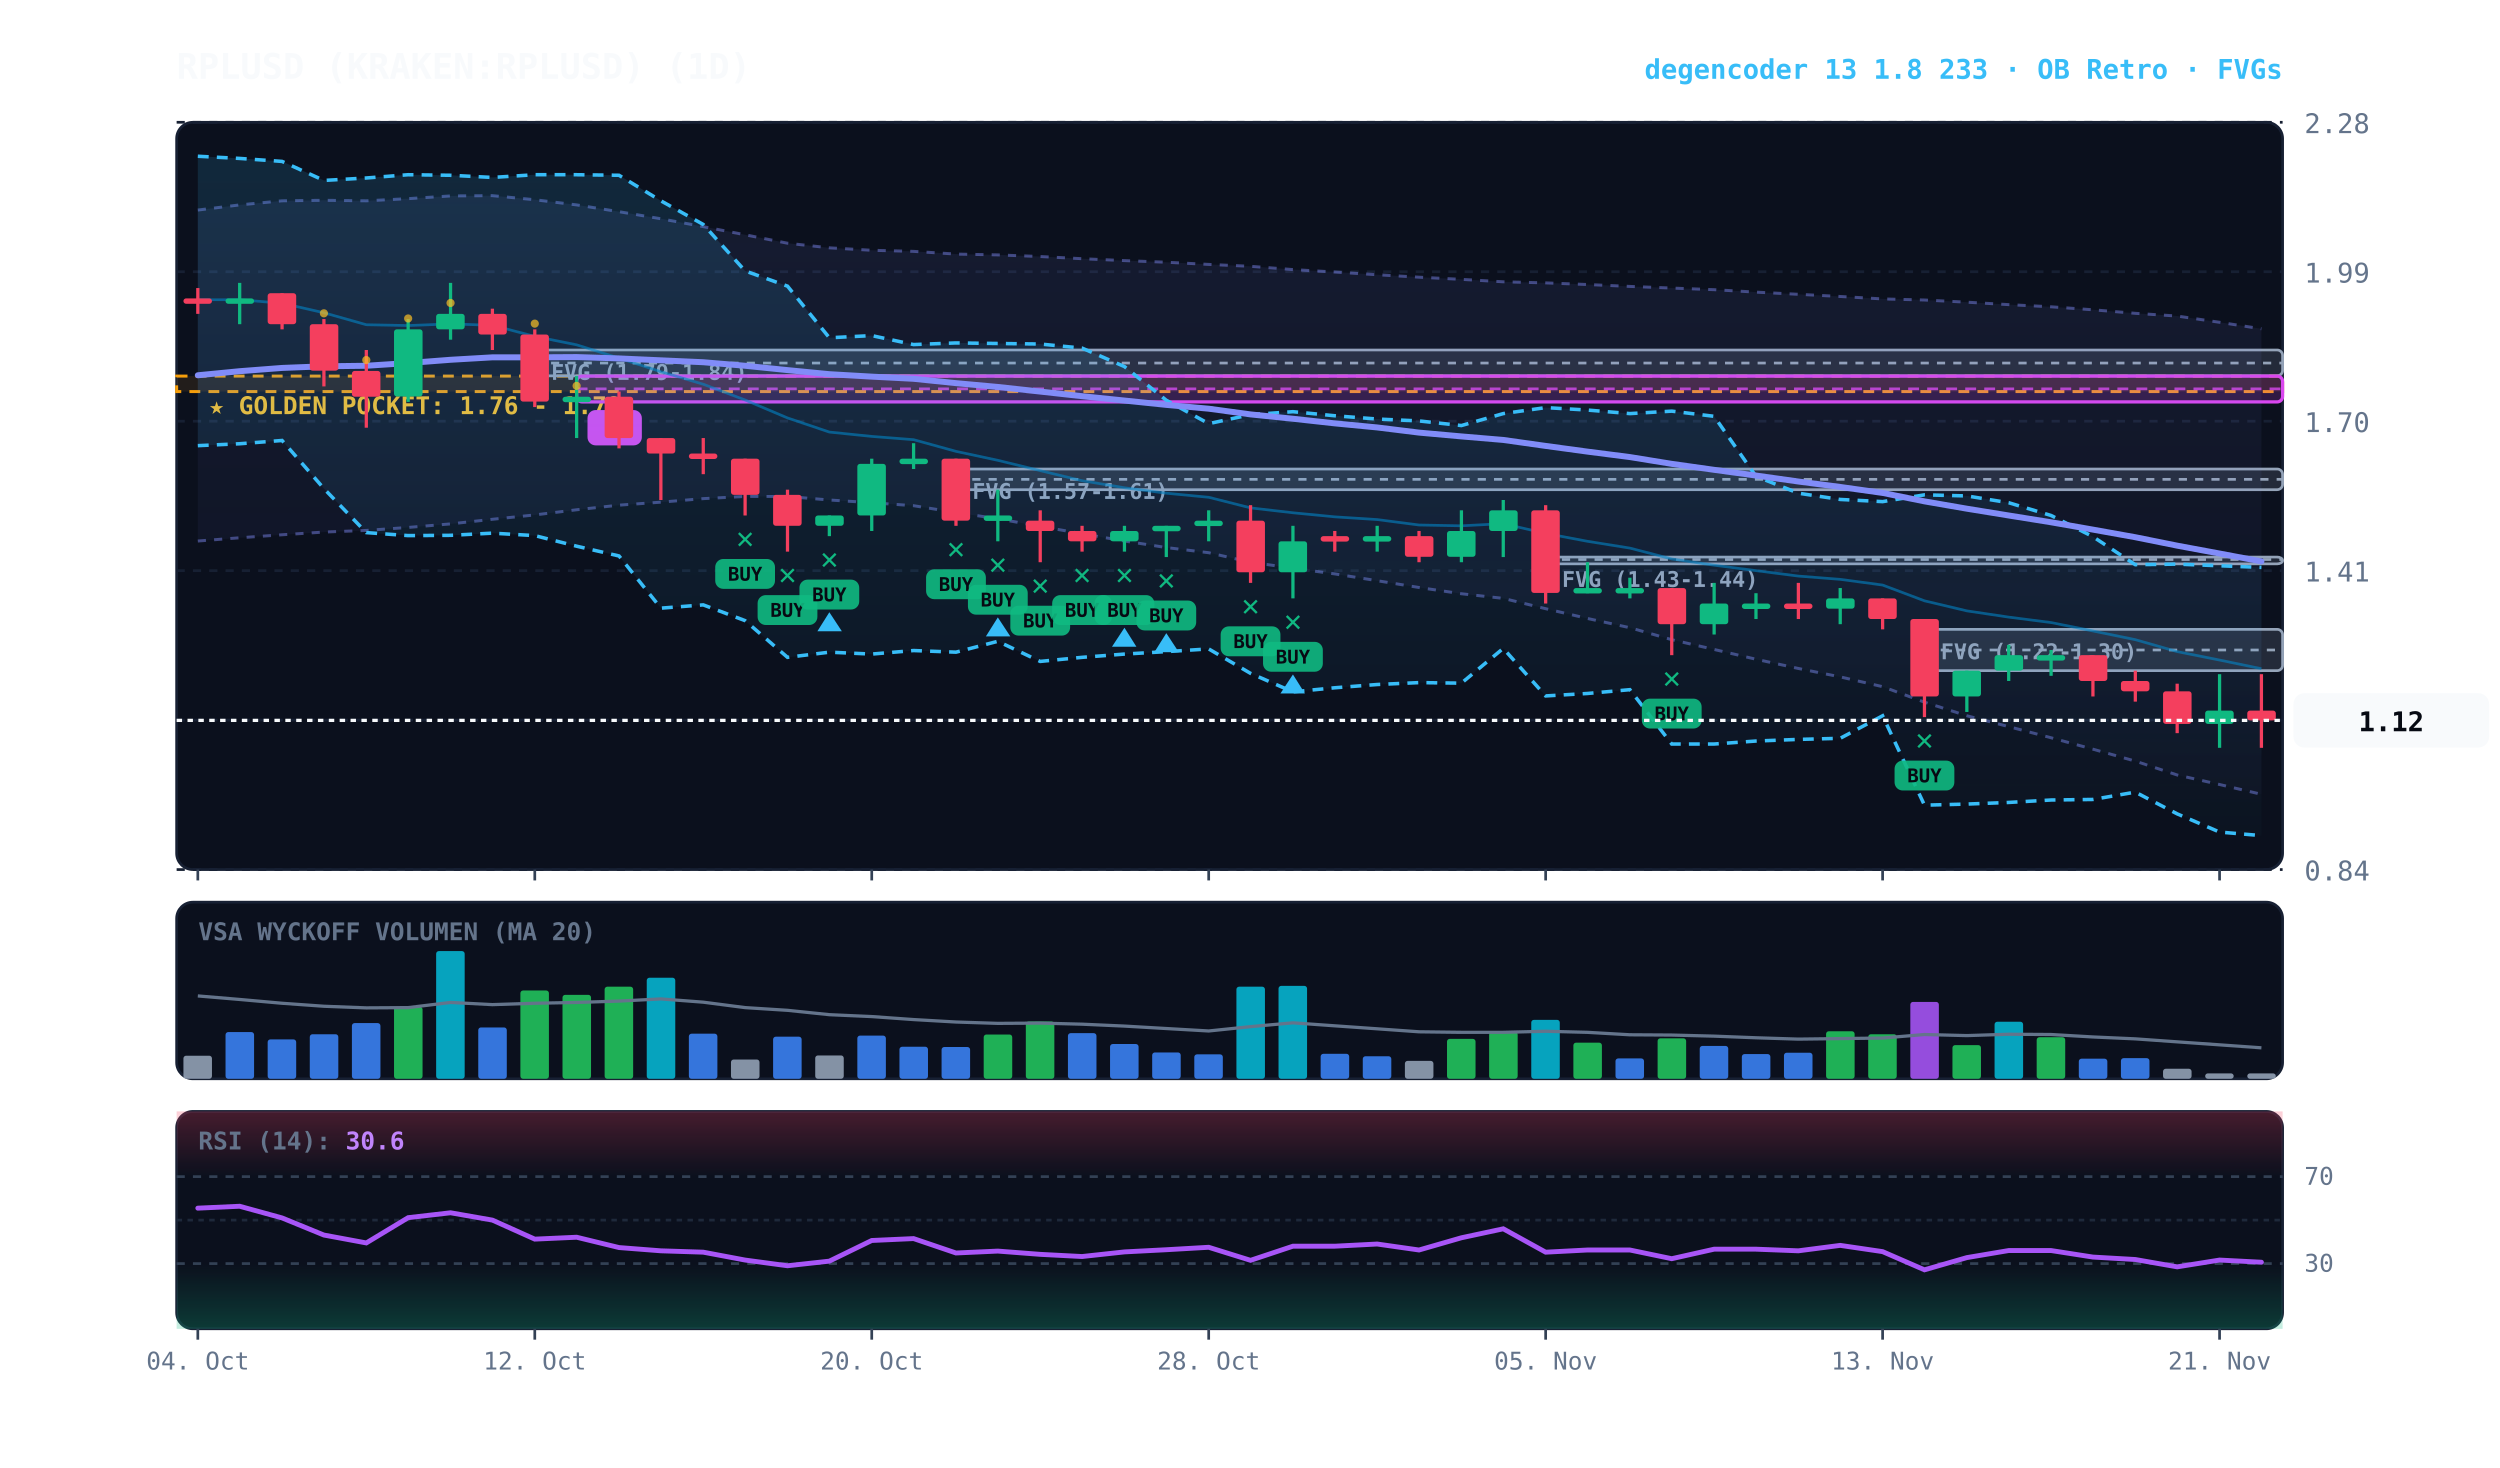
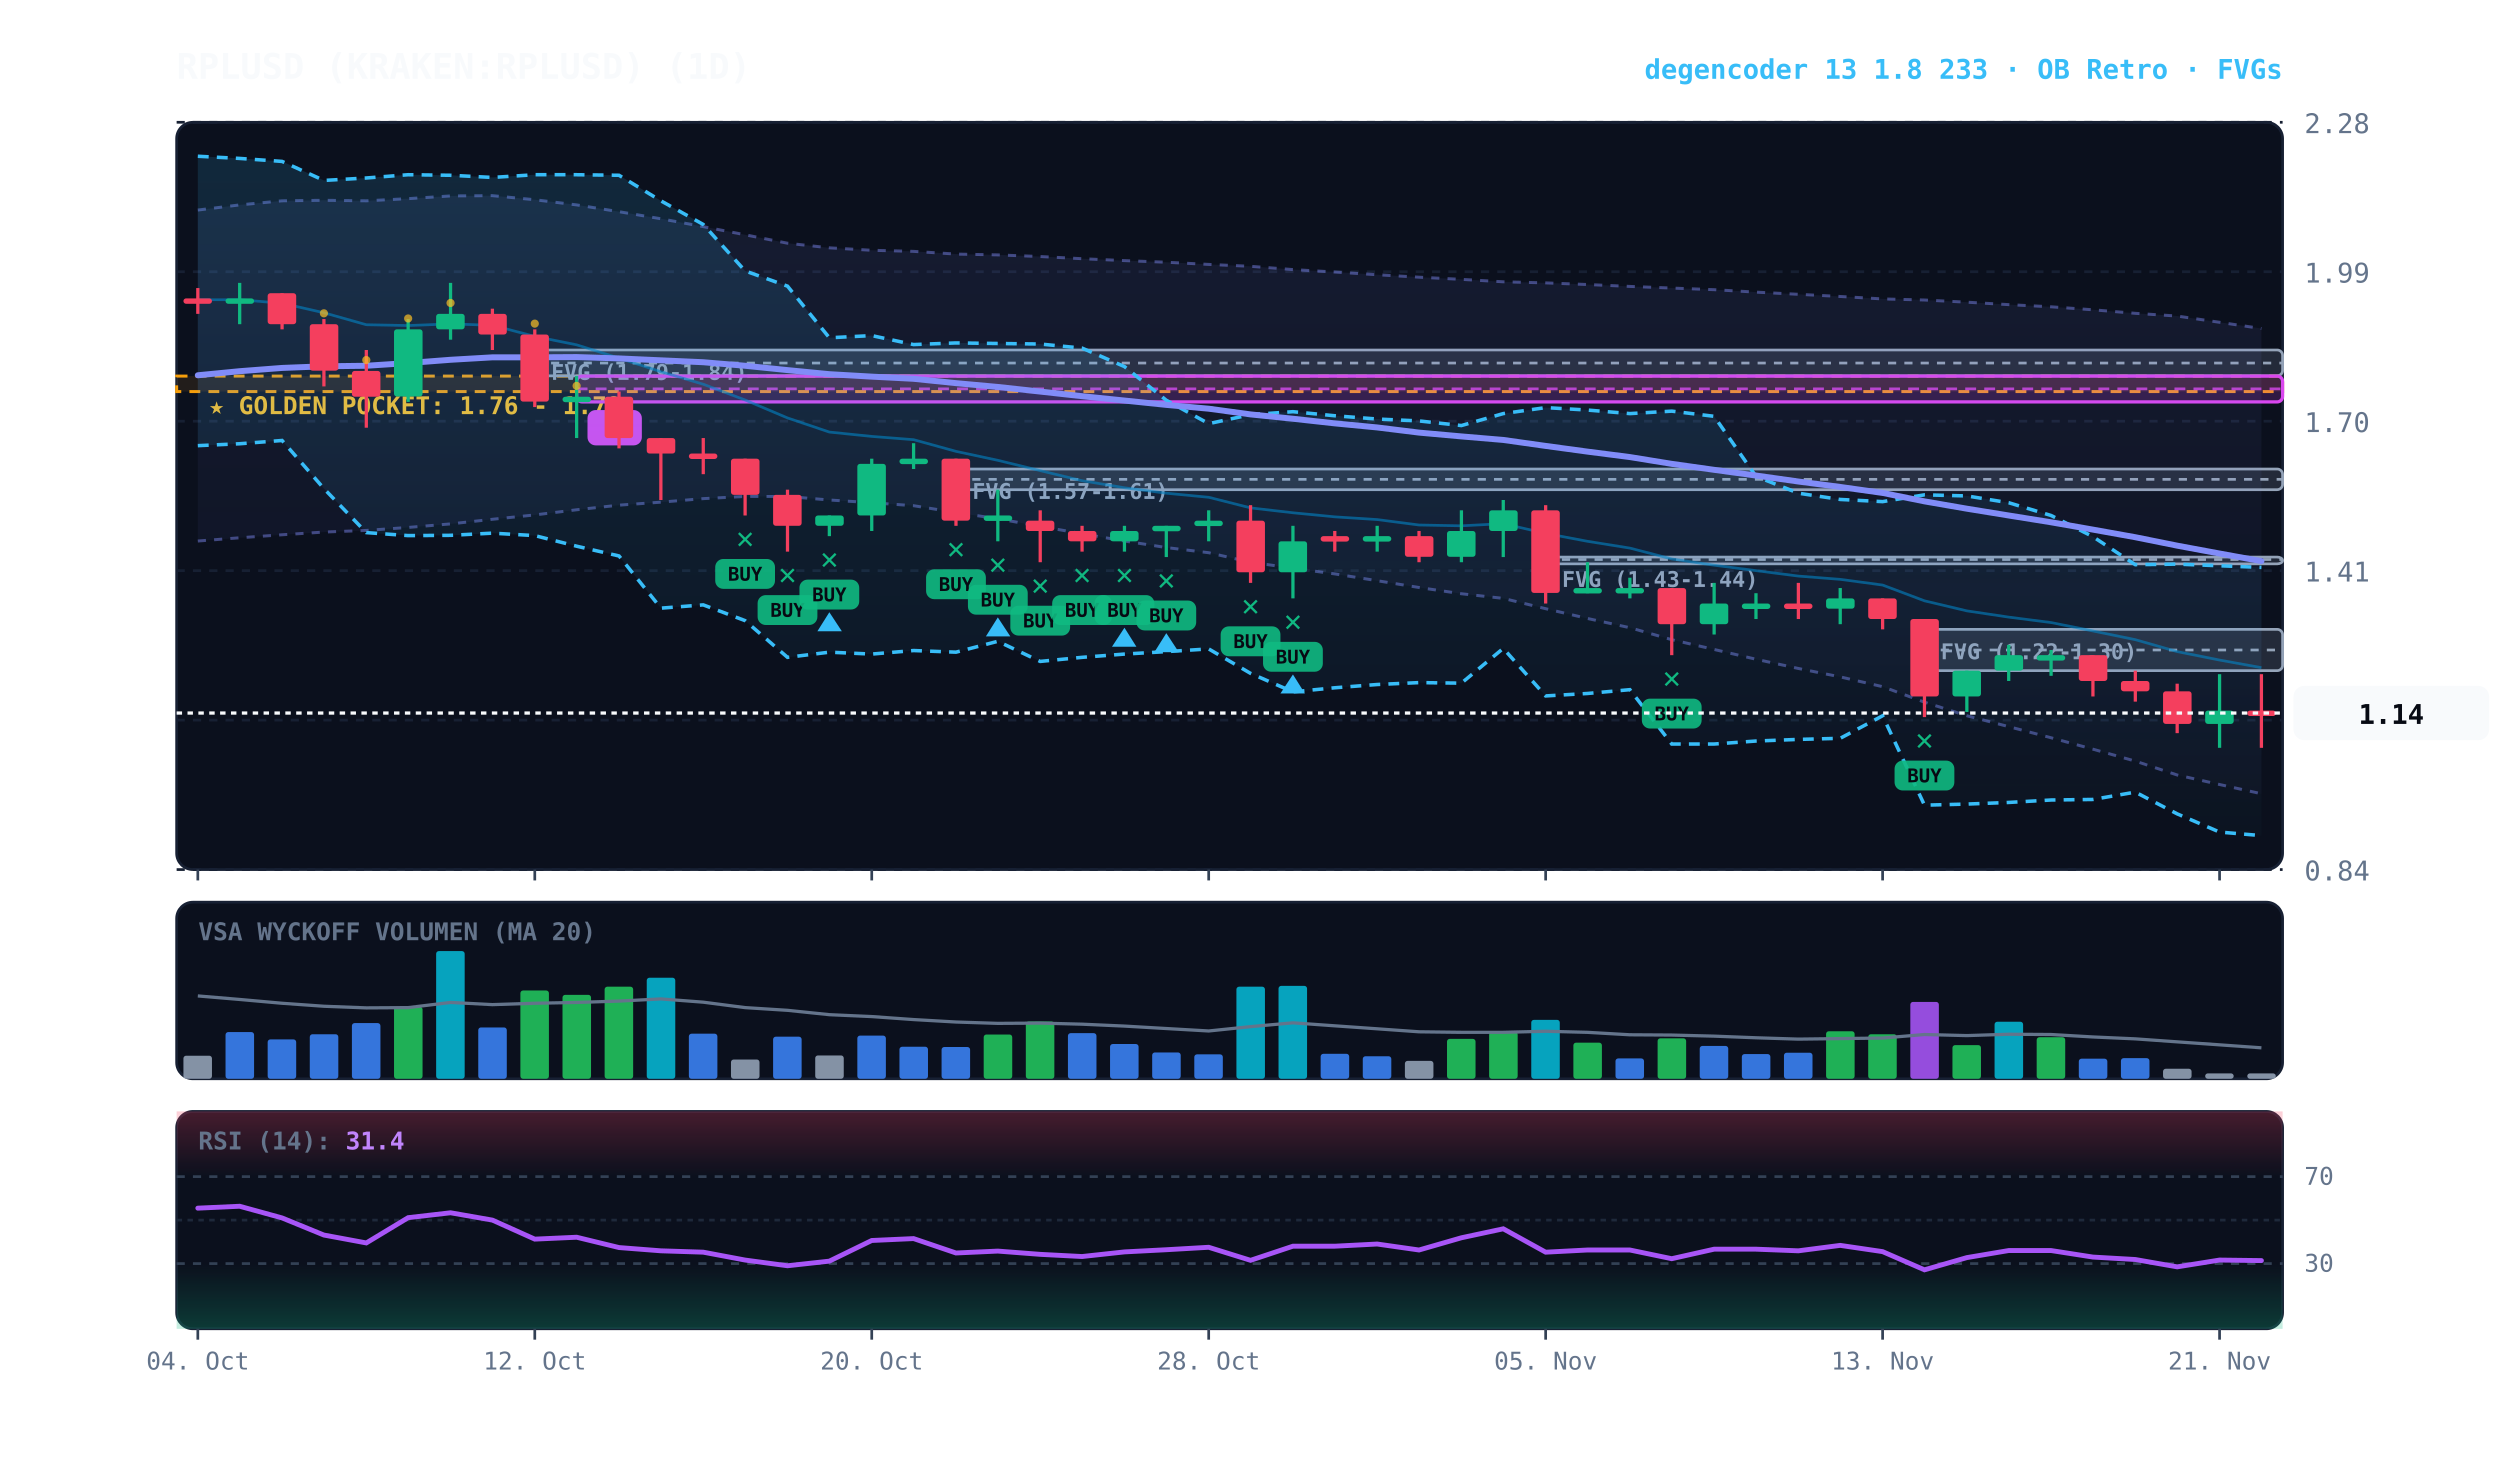
<svg xmlns="http://www.w3.org/2000/svg" viewBox="0 0 920 540" width="100%" height="100%" style="background:#070a13; font-family:'JetBrains Mono', monospace;">
  <defs>
    <linearGradient id="cloud-grad" x1="0%" y1="0%" x2="0%" y2="100%">
      <stop offset="0%" stop-color="#38bdf8" stop-opacity="0.14" />
      <stop offset="100%" stop-color="#38bdf8" stop-opacity="0.02" />
    </linearGradient>
    <linearGradient id="rfe-cloud" x1="0%" y1="0%" x2="0%" y2="100%">
      <stop offset="0%" stop-color="#818cf8" stop-opacity="0.09" />
      <stop offset="100%" stop-color="#818cf8" stop-opacity="0.02" />
    </linearGradient>
    <linearGradient id="rsi-overbought" x1="0%" y1="0%" x2="0%" y2="100%">
      <stop offset="0%" stop-color="#f43f5e" stop-opacity="0.25" />
      <stop offset="100%" stop-color="#f43f5e" stop-opacity="0.0" />
    </linearGradient>
    <linearGradient id="rsi-oversold" x1="0%" y1="0%" x2="0%" y2="100%">
      <stop offset="0%" stop-color="#10b981" stop-opacity="0.0" />
      <stop offset="100%" stop-color="#10b981" stop-opacity="0.25" />
    </linearGradient>
  </defs>
  <rect x="65" y="45" width="775" height="275" fill="#0b101d" rx="6" stroke="#172033" stroke-width="1" />
  <rect x="65" y="332" width="775" height="65" fill="#0b101d" rx="6" stroke="#172033" stroke-width="1" />
  <rect x="65" y="409" width="775" height="80" fill="#0b101d" rx="6" stroke="#172033" stroke-width="1" />
  <line x1="65" y1="320.0" x2="840" y2="320.0" stroke="#172033" stroke-dasharray="3,3" stroke-width="1" />
  <text x="848" y="324.0" fill="#64748b" font-size="10" text-anchor="start">0.84</text>
  <line x1="65" y1="265.0" x2="840" y2="265.0" stroke="#172033" stroke-dasharray="3,3" stroke-width="1" />
  <text x="848" y="269.0" fill="#64748b" font-size="10" text-anchor="start">1.12</text>
  <line x1="65" y1="210.0" x2="840" y2="210.0" stroke="#172033" stroke-dasharray="3,3" stroke-width="1" />
  <text x="848" y="214.0" fill="#64748b" font-size="10" text-anchor="start">1.41</text>
  <line x1="65" y1="155.0" x2="840" y2="155.0" stroke="#172033" stroke-dasharray="3,3" stroke-width="1" />
  <text x="848" y="159.0" fill="#64748b" font-size="10" text-anchor="start">1.70</text>
  <line x1="65" y1="100.0" x2="840" y2="100.0" stroke="#172033" stroke-dasharray="3,3" stroke-width="1" />
  <text x="848" y="104.0" fill="#64748b" font-size="10" text-anchor="start">1.99</text>
  <line x1="65" y1="45.0" x2="840" y2="45.0" stroke="#172033" stroke-dasharray="3,3" stroke-width="1" />
  <text x="848" y="49.0" fill="#64748b" font-size="10" text-anchor="start">2.28</text>
  <rect x="65" y="138.4" width="775" height="5.7" fill="rgba(245, 158, 11, 0.10)" stroke="#f59e0b" stroke-dasharray="4,3" stroke-width="1.1" />
  <text x="77" y="152.4" fill="#fbbf24" font-size="9" font-weight="bold">★ GOLDEN POCKET: 1.76 - 1.79</text>
  <rect x="708.2" y="231.6" width="131.8" height="15.2" fill="rgba(148, 163, 184, 0.18)" stroke="#94a3b8" stroke-width="1" rx="2" />
  <line x1="708.2" y1="239.2" x2="840" y2="239.2" stroke="#94a3b8" stroke-dasharray="3,3" stroke-width="1" />
  <text x="714.2" y="242.6" fill="#94a3b8" font-size="8" font-weight="bold">FVG (1.22-1.30)</text>
  <rect x="568.8" y="205.0" width="271.2" height="2.5" fill="rgba(148, 163, 184, 0.18)" stroke="#94a3b8" stroke-width="1" rx="2" />
  <line x1="568.8" y1="205.9" x2="840" y2="205.9" stroke="#94a3b8" stroke-dasharray="3,3" stroke-width="1" />
  <text x="574.8" y="216.0" fill="#94a3b8" font-size="8" font-weight="bold">FVG (1.43-1.44)</text>
  <rect x="351.8" y="172.6" width="488.2" height="7.6" fill="rgba(148, 163, 184, 0.18)" stroke="#94a3b8" stroke-width="1" rx="2" />
  <line x1="351.8" y1="176.4" x2="840" y2="176.4" stroke="#94a3b8" stroke-dasharray="3,3" stroke-width="1" />
  <text x="357.8" y="183.6" fill="#94a3b8" font-size="8" font-weight="bold">FVG (1.57-1.61)</text>
  <rect x="196.8" y="128.8" width="643.2" height="9.5" fill="rgba(148, 163, 184, 0.18)" stroke="#94a3b8" stroke-width="1" rx="2" />
  <line x1="196.8" y1="133.6" x2="840" y2="133.6" stroke="#94a3b8" stroke-dasharray="3,3" stroke-width="1" />
  <text x="202.8" y="139.8" fill="#94a3b8" font-size="8" font-weight="bold">FVG (1.79-1.84)</text>
  <rect x="212.2" y="138.4" width="627.8" height="9.5" fill="rgba(217, 70, 239, 0.18)" stroke="#d946ef" stroke-width="1.2" rx="2" />
  <line x1="212.2" y1="143.1" x2="840" y2="143.1" stroke="#d946ef" stroke-dasharray="4,3" stroke-width="1.0" opacity="0.8" />
  <rect x="216.2" y="150.9" width="20" height="13" fill="#d946ef" rx="3" />
  <text x="226.2" y="160.9" fill="#070a13" font-size="8" font-weight="bold" text-anchor="middle">B</text>
-   <polygon points="72.8,77.3 88.2,75.4 103.8,73.9 119.2,73.7 134.8,73.9 150.2,73.1 165.8,72.1 181.2,72.0 196.8,73.5 212.2,75.4 227.8,77.9 243.2,80.5 258.8,83.4 274.2,86.4 289.8,89.5 305.2,91.2 320.8,92.1 336.2,92.5 351.8,93.5 367.2,93.8 382.8,94.4 398.2,95.2 413.8,95.9 429.2,96.5 444.8,97.3 460.2,98.0 475.8,99.2 491.2,100.1 506.8,101.1 522.2,102.0 537.8,102.8 553.2,103.7 568.8,104.1 584.2,104.7 599.8,105.4 615.2,106.0 630.8,106.6 646.2,107.5 661.8,108.3 677.2,109.1 692.8,110.0 708.2,110.4 723.8,111.2 739.2,112.1 754.8,112.9 770.2,114.0 785.8,115.3 801.2,116.3 816.8,118.6 832.2,121.0 832.2,292.3 816.8,288.7 801.2,285.2 785.8,280.1 770.2,275.7 754.8,271.5 739.2,267.4 723.8,263.4 708.2,258.4 692.8,252.7 677.2,249.1 661.8,246.0 646.2,242.6 630.8,239.0 615.2,235.4 599.8,231.0 584.2,227.6 568.8,224.0 553.2,220.2 537.8,218.5 522.2,216.2 506.8,213.7 491.2,211.2 475.8,209.1 460.2,206.9 444.8,203.4 429.2,201.5 413.8,199.1 398.2,196.4 382.8,193.7 367.2,190.9 351.8,188.6 336.2,186.1 320.8,185.0 305.2,184.0 289.8,182.7 274.2,182.7 258.8,183.5 243.2,184.8 227.8,185.9 212.2,187.6 196.8,189.5 181.2,191.1 165.8,192.8 150.2,194.1 134.8,195.2 119.2,195.8 103.8,196.8 88.2,197.9 72.8,199.1" fill="url(#rfe-cloud)" />
-   <polyline points="72.8,77.3 88.2,75.4 103.8,73.9 119.2,73.7 134.8,73.9 150.2,73.1 165.8,72.1 181.2,72.0 196.8,73.5 212.2,75.4 227.8,77.9 243.2,80.5 258.8,83.4 274.2,86.4 289.8,89.5 305.2,91.2 320.8,92.1 336.2,92.5 351.8,93.5 367.2,93.8 382.8,94.4 398.2,95.2 413.8,95.9 429.2,96.5 444.8,97.3 460.2,98.0 475.8,99.2 491.2,100.1 506.8,101.1 522.2,102.0 537.8,102.8 553.2,103.7 568.8,104.1 584.2,104.7 599.8,105.4 615.2,106.0 630.8,106.6 646.2,107.5 661.8,108.3 677.2,109.1 692.8,110.0 708.2,110.4 723.8,111.2 739.2,112.1 754.8,112.9 770.2,114.0 785.8,115.3 801.2,116.3 816.8,118.6 832.2,121.0" fill="none" stroke="#818cf8" stroke-width="1.1" stroke-opacity="0.45" stroke-dasharray="3,3" />
-   <polyline points="72.8,199.1 88.2,197.9 103.8,196.8 119.2,195.8 134.8,195.2 150.2,194.1 165.8,192.8 181.2,191.1 196.8,189.5 212.2,187.6 227.8,185.9 243.2,184.8 258.8,183.5 274.2,182.7 289.8,182.7 305.2,184.0 320.8,185.0 336.2,186.1 351.8,188.6 367.2,190.9 382.8,193.7 398.2,196.4 413.8,199.1 429.2,201.5 444.8,203.4 460.2,206.9 475.8,209.1 491.2,211.2 506.8,213.7 522.2,216.2 537.8,218.5 553.2,220.2 568.8,224.0 584.2,227.6 599.8,231.0 615.2,235.4 630.8,239.0 646.2,242.6 661.8,246.0 677.2,249.1 692.8,252.7 708.2,258.4 723.8,263.4 739.2,267.4 754.8,271.5 770.2,275.7 785.8,280.1 801.2,285.2 816.8,288.7 832.2,292.3" fill="none" stroke="#818cf8" stroke-width="1.1" stroke-opacity="0.45" stroke-dasharray="3,3" />
+   <polygon points="72.8,77.3 88.2,75.4 103.8,73.9 119.2,73.7 134.8,73.9 150.2,73.1 165.8,72.1 181.2,72.0 196.8,73.5 212.2,75.4 227.8,77.9 243.2,80.5 258.8,83.4 274.2,86.4 289.8,89.5 305.2,91.2 320.8,92.1 336.2,92.5 351.8,93.5 367.2,93.8 382.8,94.4 398.2,95.2 413.8,95.9 429.2,96.5 444.8,97.3 460.2,98.0 475.8,99.2 491.2,100.1 506.8,101.1 522.2,102.0 537.8,102.8 553.2,103.7 568.8,104.1 584.2,104.7 599.8,105.4 615.2,106.0 630.8,106.6 646.2,107.5 661.8,108.3 677.2,109.1 692.8,110.0 708.2,110.4 723.8,111.2 739.2,112.1 754.8,112.9 770.2,114.0 785.8,115.3 801.2,116.3 816.8,118.6 832.2,120.9 832.2,292.1 816.8,288.7 801.2,285.2 785.8,280.1 770.2,275.7 754.8,271.5 739.2,267.4 723.8,263.4 708.2,258.4 692.8,252.7 677.2,249.1 661.8,246.0 646.2,242.6 630.8,239.0 615.2,235.4 599.8,231.0 584.2,227.6 568.8,224.0 553.2,220.2 537.8,218.5 522.2,216.2 506.8,213.7 491.2,211.2 475.8,209.1 460.2,206.9 444.8,203.4 429.2,201.5 413.8,199.1 398.2,196.4 382.8,193.7 367.2,190.9 351.8,188.6 336.2,186.1 320.8,185.0 305.2,184.0 289.8,182.7 274.2,182.7 258.8,183.5 243.2,184.8 227.8,185.9 212.2,187.6 196.8,189.5 181.2,191.1 165.8,192.8 150.2,194.1 134.8,195.2 119.2,195.8 103.8,196.8 88.2,197.9 72.8,199.1" fill="url(#rfe-cloud)" />
+   <polyline points="72.8,77.3 88.2,75.4 103.8,73.9 119.2,73.7 134.8,73.9 150.2,73.1 165.8,72.1 181.2,72.0 196.8,73.5 212.2,75.4 227.8,77.9 243.2,80.5 258.8,83.4 274.2,86.4 289.8,89.5 305.2,91.2 320.8,92.1 336.2,92.5 351.8,93.5 367.2,93.8 382.8,94.4 398.2,95.2 413.8,95.9 429.2,96.5 444.8,97.3 460.2,98.0 475.8,99.2 491.2,100.1 506.8,101.1 522.2,102.0 537.8,102.8 553.2,103.7 568.8,104.1 584.2,104.7 599.8,105.4 615.2,106.0 630.8,106.6 646.2,107.5 661.8,108.3 677.2,109.1 692.8,110.0 708.2,110.4 723.8,111.2 739.2,112.1 754.8,112.9 770.2,114.0 785.8,115.3 801.2,116.3 816.8,118.6 832.2,120.9" fill="none" stroke="#818cf8" stroke-width="1.1" stroke-opacity="0.45" stroke-dasharray="3,3" />
+   <polyline points="72.8,199.1 88.2,197.9 103.8,196.8 119.2,195.8 134.8,195.2 150.2,194.1 165.8,192.8 181.2,191.1 196.8,189.5 212.2,187.6 227.8,185.9 243.2,184.8 258.8,183.5 274.2,182.7 289.8,182.7 305.2,184.0 320.8,185.0 336.2,186.1 351.8,188.6 367.2,190.9 382.8,193.7 398.2,196.4 413.8,199.1 429.2,201.5 444.8,203.4 460.2,206.9 475.8,209.1 491.2,211.2 506.8,213.7 522.2,216.2 537.8,218.5 553.2,220.2 568.8,224.0 584.2,227.6 599.8,231.0 615.2,235.4 630.8,239.0 646.2,242.6 661.8,246.0 677.2,249.1 692.8,252.7 708.2,258.4 723.8,263.4 739.2,267.4 754.8,271.5 770.2,275.7 785.8,280.1 801.2,285.2 816.8,288.7 832.2,292.1" fill="none" stroke="#818cf8" stroke-width="1.1" stroke-opacity="0.45" stroke-dasharray="3,3" />
  <polygon points="72.8,57.5 88.2,58.3 103.8,59.4 119.2,66.4 134.8,65.5 150.2,64.3 165.8,64.5 181.2,65.3 196.8,64.3 212.2,64.3 227.8,64.5 243.2,73.9 258.8,82.6 274.2,99.7 289.8,105.3 305.2,124.3 320.8,123.5 336.2,126.8 351.8,126.2 367.2,126.4 382.8,126.6 398.2,128.1 413.8,134.9 429.2,147.3 444.8,155.9 460.2,152.6 475.8,151.5 491.2,153.0 506.8,154.2 522.2,154.9 537.8,156.6 553.2,152.2 568.8,150.0 584.2,150.9 599.8,152.2 615.2,151.3 630.8,153.2 646.2,175.3 661.8,181.5 677.2,183.8 692.8,184.6 708.2,182.1 723.8,182.5 739.2,185.0 754.8,189.7 770.2,197.5 785.8,207.8 801.2,207.6 816.8,208.2 832.2,208.8 832.2,307.5 816.8,306.2 801.2,299.5 785.8,291.5 770.2,294.2 754.8,294.4 739.2,295.3 723.8,295.9 708.2,296.3 692.8,263.4 677.2,271.7 661.8,272.1 646.2,272.7 630.8,273.8 615.2,273.8 599.8,253.8 584.2,255.2 568.8,256.1 553.2,238.6 537.8,251.4 522.2,251.2 506.8,251.9 491.2,253.1 475.8,254.6 460.2,247.8 444.8,238.8 429.2,239.8 413.8,240.7 398.2,241.9 382.8,243.4 367.2,236.0 351.8,240.0 336.2,239.4 320.8,240.7 305.2,240.0 289.8,241.9 274.2,228.4 258.8,222.6 243.2,223.8 227.8,204.6 212.2,201.0 196.8,197.1 181.2,196.2 165.8,197.0 150.2,197.1 134.8,196.0 119.2,179.8 103.8,162.1 88.2,163.3 72.8,164.0" fill="url(#cloud-grad)" />
  <polyline points="72.8,57.5 88.2,58.3 103.8,59.4 119.2,66.4 134.8,65.5 150.2,64.3 165.8,64.5 181.2,65.3 196.8,64.3 212.2,64.3 227.8,64.5 243.2,73.9 258.8,82.6 274.2,99.7 289.8,105.3 305.2,124.3 320.8,123.5 336.2,126.8 351.8,126.2 367.2,126.4 382.8,126.6 398.2,128.1 413.8,134.9 429.2,147.3 444.8,155.9 460.2,152.6 475.8,151.5 491.2,153.0 506.8,154.2 522.2,154.9 537.8,156.6 553.2,152.2 568.8,150.0 584.2,150.9 599.8,152.2 615.2,151.3 630.8,153.2 646.2,175.3 661.8,181.5 677.2,183.8 692.8,184.6 708.2,182.1 723.8,182.5 739.2,185.0 754.8,189.7 770.2,197.5 785.8,207.8 801.2,207.6 816.8,208.2 832.2,208.8" fill="none" stroke="#38bdf8" stroke-width="1.3" stroke-dasharray="4,3" />
  <polyline points="72.8,164.0 88.2,163.3 103.8,162.1 119.2,179.8 134.8,196.0 150.2,197.1 165.8,197.0 181.2,196.2 196.8,197.1 212.2,201.0 227.8,204.6 243.2,223.8 258.8,222.6 274.2,228.4 289.8,241.9 305.2,240.0 320.8,240.7 336.2,239.4 351.8,240.0 367.2,236.0 382.8,243.4 398.2,241.9 413.8,240.7 429.2,239.8 444.8,238.8 460.2,247.8 475.8,254.6 491.2,253.1 506.8,251.9 522.2,251.2 537.8,251.4 553.2,238.6 568.8,256.1 584.2,255.2 599.8,253.8 615.2,273.8 630.8,273.8 646.2,272.7 661.8,272.1 677.2,271.7 692.8,263.4 708.2,296.3 723.8,295.9 739.2,295.3 754.8,294.4 770.2,294.2 785.8,291.5 801.2,299.5 816.8,306.2 832.2,307.5" fill="none" stroke="#38bdf8" stroke-width="1.3" stroke-dasharray="4,3" />
-   <polyline points="72.8,110.3 88.2,110.3 103.8,111.6 119.2,115.1 134.8,119.5 150.2,119.8 165.8,119.2 181.2,119.7 196.8,123.8 212.2,126.9 227.8,131.8 243.2,136.8 258.8,141.4 274.2,147.2 289.8,153.8 305.2,159.0 320.8,160.6 336.2,161.8 351.8,166.1 367.2,169.4 382.8,173.2 398.2,176.9 413.8,179.5 429.2,181.5 444.8,183.0 460.2,186.9 475.8,188.7 491.2,190.2 506.8,191.2 522.2,193.2 537.8,193.5 553.2,192.7 568.8,196.3 584.2,199.2 599.8,201.7 615.2,205.7 630.8,208.0 646.2,210.0 661.8,212.0 677.2,213.2 692.8,215.3 708.2,221.1 723.8,224.8 739.2,227.1 754.8,229.1 770.2,232.2 785.8,235.4 801.2,239.8 816.8,242.9 832.2,246.1" fill="none" stroke="#0284c7" stroke-width="1.0" stroke-opacity="0.6" />
-   <polyline points="72.8,138.1 88.2,136.6 103.8,135.4 119.2,134.8 134.8,134.6 150.2,133.6 165.8,132.4 181.2,131.5 196.8,131.5 212.2,131.4 227.8,131.9 243.2,132.6 258.8,133.3 274.2,134.6 289.8,136.2 305.2,137.7 320.8,138.6 336.2,139.4 351.8,141.0 367.2,142.4 382.8,144.1 398.2,145.8 413.8,147.4 429.2,149.0 444.8,150.4 460.2,152.5 475.8,154.1 491.2,155.8 506.8,157.3 522.2,159.2 537.8,160.6 553.2,161.9 568.8,164.1 584.2,166.2 599.8,168.2 615.2,170.7 630.8,172.9 646.2,175.0 661.8,177.2 677.2,179.2 692.8,181.4 708.2,184.5 723.8,187.2 739.2,189.7 754.8,192.2 770.2,194.9 785.8,197.7 801.2,200.8 816.8,203.7 832.2,206.6" fill="none" stroke="#818cf8" stroke-width="2.2" stroke-linecap="round" />
+   <polyline points="72.8,110.3 88.2,110.3 103.8,111.6 119.2,115.1 134.8,119.5 150.2,119.8 165.8,119.2 181.2,119.7 196.8,123.8 212.2,126.9 227.8,131.8 243.2,136.8 258.8,141.4 274.2,147.2 289.8,153.8 305.2,159.0 320.8,160.6 336.2,161.8 351.8,166.1 367.2,169.4 382.8,173.2 398.2,176.9 413.8,179.5 429.2,181.5 444.8,183.0 460.2,186.9 475.8,188.7 491.2,190.2 506.8,191.2 522.2,193.2 537.8,193.5 553.2,192.7 568.8,196.3 584.2,199.2 599.8,201.7 615.2,205.7 630.8,208.0 646.2,210.0 661.8,212.0 677.2,213.2 692.8,215.3 708.2,221.1 723.8,224.8 739.2,227.1 754.8,229.1 770.2,232.2 785.8,235.4 801.2,239.8 816.8,242.9 832.2,245.7" fill="none" stroke="#0284c7" stroke-width="1.0" stroke-opacity="0.6" />
+   <polyline points="72.8,138.1 88.2,136.6 103.8,135.4 119.2,134.8 134.8,134.6 150.2,133.6 165.8,132.4 181.2,131.5 196.8,131.5 212.2,131.4 227.8,131.9 243.2,132.6 258.8,133.3 274.2,134.6 289.8,136.2 305.2,137.7 320.8,138.6 336.2,139.4 351.8,141.0 367.2,142.4 382.8,144.1 398.2,145.8 413.8,147.4 429.2,149.0 444.8,150.4 460.2,152.5 475.8,154.1 491.2,155.8 506.8,157.3 522.2,159.2 537.8,160.6 553.2,161.9 568.8,164.1 584.2,166.2 599.8,168.2 615.2,170.7 630.8,172.9 646.2,175.0 661.8,177.2 677.2,179.2 692.8,181.4 708.2,184.5 723.8,187.2 739.2,189.7 754.8,192.2 770.2,194.9 785.8,197.7 801.2,200.8 816.8,203.7 832.2,206.5" fill="none" stroke="#818cf8" stroke-width="2.2" stroke-linecap="round" />
  <line x1="72.8" y1="106.0" x2="72.8" y2="115.5" stroke="#f43f5e" stroke-width="1.2" />
  <rect x="67.5" y="109.8" width="10.5" height="2.0" fill="#f43f5e" rx="1" />
  <line x1="88.2" y1="104.1" x2="88.2" y2="119.3" stroke="#10b981" stroke-width="1.2" />
  <rect x="83.0" y="109.8" width="10.5" height="2.0" fill="#10b981" rx="1" />
  <line x1="103.8" y1="107.9" x2="103.8" y2="121.2" stroke="#f43f5e" stroke-width="1.2" />
  <rect x="98.5" y="107.9" width="10.5" height="11.4" fill="#f43f5e" rx="1" />
  <line x1="119.2" y1="117.4" x2="119.2" y2="142.2" stroke="#f43f5e" stroke-width="1.2" />
  <rect x="114.0" y="119.3" width="10.5" height="17.1" fill="#f43f5e" rx="1" />
  <circle cx="119.2" cy="115.3" r="1.5" fill="#fbbf24" opacity="0.7" />
  <line x1="134.8" y1="128.8" x2="134.8" y2="157.4" stroke="#f43f5e" stroke-width="1.2" />
  <rect x="129.5" y="136.5" width="10.5" height="9.5" fill="#f43f5e" rx="1" />
  <circle cx="134.8" cy="132.5" r="1.5" fill="#fbbf24" opacity="0.7" />
  <line x1="150.2" y1="117.4" x2="150.2" y2="147.9" stroke="#10b981" stroke-width="1.2" />
  <rect x="145.0" y="121.2" width="10.5" height="24.7" fill="#10b981" rx="1" />
  <circle cx="150.2" cy="117.2" r="1.5" fill="#fbbf24" opacity="0.7" />
  <line x1="165.8" y1="104.1" x2="165.8" y2="125.0" stroke="#10b981" stroke-width="1.2" />
  <rect x="160.5" y="115.5" width="10.5" height="5.7" fill="#10b981" rx="1" />
  <circle cx="165.8" cy="111.5" r="1.5" fill="#fbbf24" opacity="0.7" />
  <line x1="181.2" y1="113.6" x2="181.2" y2="128.8" stroke="#f43f5e" stroke-width="1.2" />
  <rect x="176.0" y="115.5" width="10.5" height="7.6" fill="#f43f5e" rx="1" />
  <line x1="196.8" y1="121.2" x2="196.8" y2="149.8" stroke="#f43f5e" stroke-width="1.2" />
  <rect x="191.5" y="123.1" width="10.5" height="24.7" fill="#f43f5e" rx="1" />
  <circle cx="196.8" cy="119.1" r="1.5" fill="#fbbf24" opacity="0.7" />
  <line x1="212.2" y1="138.4" x2="212.2" y2="161.2" stroke="#10b981" stroke-width="1.2" />
  <rect x="207.0" y="146.0" width="10.5" height="2.0" fill="#10b981" rx="1" />
  <circle cx="212.2" cy="142.0" r="1.5" fill="#fbbf24" opacity="0.7" />
  <line x1="227.8" y1="144.1" x2="227.8" y2="165.0" stroke="#f43f5e" stroke-width="1.2" />
  <rect x="222.5" y="146.0" width="10.5" height="15.2" fill="#f43f5e" rx="1" />
  <line x1="243.2" y1="161.2" x2="243.2" y2="184.0" stroke="#f43f5e" stroke-width="1.2" />
  <rect x="238.0" y="161.2" width="10.5" height="5.7" fill="#f43f5e" rx="1" />
  <line x1="258.8" y1="161.2" x2="258.8" y2="174.5" stroke="#f43f5e" stroke-width="1.2" />
  <rect x="253.5" y="166.9" width="10.5" height="2.0" fill="#f43f5e" rx="1" />
  <line x1="274.2" y1="168.8" x2="274.2" y2="189.7" stroke="#f43f5e" stroke-width="1.2" />
  <rect x="269.0" y="168.8" width="10.5" height="13.3" fill="#f43f5e" rx="1" />
  <text x="274.2" y="201.7" fill="#10b981" font-size="11" font-weight="bold" text-anchor="middle">✕</text>
  <rect x="263.2" y="205.7" width="22" height="11" fill="#10b981" rx="3" opacity="0.9" />
  <text x="274.2" y="213.7" fill="#070a13" font-size="7" font-weight="bold" text-anchor="middle">BUY</text>
  <line x1="289.8" y1="180.2" x2="289.8" y2="203.0" stroke="#f43f5e" stroke-width="1.2" />
  <rect x="284.5" y="182.1" width="10.5" height="11.4" fill="#f43f5e" rx="1" />
  <text x="289.8" y="215.0" fill="#10b981" font-size="11" font-weight="bold" text-anchor="middle">✕</text>
  <rect x="278.8" y="219.0" width="22" height="11" fill="#10b981" rx="3" opacity="0.9" />
  <text x="289.8" y="227.0" fill="#070a13" font-size="7" font-weight="bold" text-anchor="middle">BUY</text>
  <line x1="305.2" y1="189.7" x2="305.2" y2="197.3" stroke="#10b981" stroke-width="1.2" />
  <rect x="300.0" y="189.7" width="10.5" height="3.8" fill="#10b981" rx="1" />
  <text x="305.2" y="209.3" fill="#10b981" font-size="11" font-weight="bold" text-anchor="middle">✕</text>
  <rect x="294.2" y="213.3" width="22" height="11" fill="#10b981" rx="3" opacity="0.9" />
  <text x="305.2" y="221.3" fill="#070a13" font-size="7" font-weight="bold" text-anchor="middle">BUY</text>
  <polygon points="305.2,225.3 300.8,232.3 309.8,232.3" fill="#38bdf8" />
  <line x1="320.8" y1="168.8" x2="320.8" y2="195.4" stroke="#10b981" stroke-width="1.2" />
  <rect x="315.5" y="170.7" width="10.5" height="19.0" fill="#10b981" rx="1" />
  <line x1="336.2" y1="163.1" x2="336.2" y2="172.6" stroke="#10b981" stroke-width="1.2" />
  <rect x="331.0" y="168.8" width="10.5" height="2.0" fill="#10b981" rx="1" />
  <line x1="351.8" y1="168.8" x2="351.8" y2="193.5" stroke="#f43f5e" stroke-width="1.2" />
  <rect x="346.5" y="168.8" width="10.5" height="22.8" fill="#f43f5e" rx="1" />
  <text x="351.8" y="205.5" fill="#10b981" font-size="11" font-weight="bold" text-anchor="middle">✕</text>
  <rect x="340.8" y="209.5" width="22" height="11" fill="#10b981" rx="3" opacity="0.9" />
  <text x="351.8" y="217.5" fill="#070a13" font-size="7" font-weight="bold" text-anchor="middle">BUY</text>
  <line x1="367.2" y1="180.2" x2="367.2" y2="199.2" stroke="#10b981" stroke-width="1.2" />
  <rect x="362.0" y="189.7" width="10.5" height="2.0" fill="#10b981" rx="1" />
  <text x="367.2" y="211.2" fill="#10b981" font-size="11" font-weight="bold" text-anchor="middle">✕</text>
  <rect x="356.2" y="215.2" width="22" height="11" fill="#10b981" rx="3" opacity="0.9" />
  <text x="367.2" y="223.2" fill="#070a13" font-size="7" font-weight="bold" text-anchor="middle">BUY</text>
  <polygon points="367.2,227.2 362.8,234.2 371.8,234.2" fill="#38bdf8" />
  <line x1="382.8" y1="187.8" x2="382.8" y2="206.9" stroke="#f43f5e" stroke-width="1.2" />
  <rect x="377.5" y="191.6" width="10.5" height="3.8" fill="#f43f5e" rx="1" />
  <text x="382.8" y="218.9" fill="#10b981" font-size="11" font-weight="bold" text-anchor="middle">✕</text>
  <rect x="371.8" y="222.9" width="22" height="11" fill="#10b981" rx="3" opacity="0.9" />
  <text x="382.8" y="230.9" fill="#070a13" font-size="7" font-weight="bold" text-anchor="middle">BUY</text>
  <line x1="398.2" y1="193.5" x2="398.2" y2="203.0" stroke="#f43f5e" stroke-width="1.2" />
  <rect x="393.0" y="195.4" width="10.5" height="3.8" fill="#f43f5e" rx="1" />
  <text x="398.2" y="215.0" fill="#10b981" font-size="11" font-weight="bold" text-anchor="middle">✕</text>
  <rect x="387.2" y="219.0" width="22" height="11" fill="#10b981" rx="3" opacity="0.9" />
  <text x="398.2" y="227.0" fill="#070a13" font-size="7" font-weight="bold" text-anchor="middle">BUY</text>
  <line x1="413.8" y1="193.5" x2="413.8" y2="203.0" stroke="#10b981" stroke-width="1.2" />
  <rect x="408.5" y="195.4" width="10.5" height="3.8" fill="#10b981" rx="1" />
  <text x="413.8" y="215.0" fill="#10b981" font-size="11" font-weight="bold" text-anchor="middle">✕</text>
  <rect x="402.8" y="219.0" width="22" height="11" fill="#10b981" rx="3" opacity="0.9" />
  <text x="413.8" y="227.0" fill="#070a13" font-size="7" font-weight="bold" text-anchor="middle">BUY</text>
  <polygon points="413.8,231.0 409.2,238.0 418.2,238.0" fill="#38bdf8" />
  <line x1="429.2" y1="193.5" x2="429.2" y2="205.0" stroke="#10b981" stroke-width="1.2" />
  <rect x="424.0" y="193.5" width="10.5" height="2.0" fill="#10b981" rx="1" />
  <text x="429.2" y="217.0" fill="#10b981" font-size="11" font-weight="bold" text-anchor="middle">✕</text>
  <rect x="418.2" y="221.0" width="22" height="11" fill="#10b981" rx="3" opacity="0.9" />
  <text x="429.2" y="229.0" fill="#070a13" font-size="7" font-weight="bold" text-anchor="middle">BUY</text>
  <polygon points="429.2,233.0 424.8,240.0 433.8,240.0" fill="#38bdf8" />
  <line x1="444.8" y1="187.8" x2="444.8" y2="199.2" stroke="#10b981" stroke-width="1.2" />
  <rect x="439.5" y="191.6" width="10.5" height="2.0" fill="#10b981" rx="1" />
  <line x1="460.2" y1="185.9" x2="460.2" y2="214.5" stroke="#f43f5e" stroke-width="1.2" />
  <rect x="455.0" y="191.6" width="10.5" height="19.0" fill="#f43f5e" rx="1" />
  <text x="460.2" y="226.5" fill="#10b981" font-size="11" font-weight="bold" text-anchor="middle">✕</text>
  <rect x="449.2" y="230.5" width="22" height="11" fill="#10b981" rx="3" opacity="0.9" />
  <text x="460.2" y="238.5" fill="#070a13" font-size="7" font-weight="bold" text-anchor="middle">BUY</text>
  <line x1="475.8" y1="193.5" x2="475.8" y2="220.2" stroke="#10b981" stroke-width="1.2" />
  <rect x="470.5" y="199.2" width="10.5" height="11.4" fill="#10b981" rx="1" />
  <text x="475.8" y="232.2" fill="#10b981" font-size="11" font-weight="bold" text-anchor="middle">✕</text>
  <rect x="464.8" y="236.2" width="22" height="11" fill="#10b981" rx="3" opacity="0.9" />
  <text x="475.8" y="244.2" fill="#070a13" font-size="7" font-weight="bold" text-anchor="middle">BUY</text>
  <polygon points="475.8,248.2 471.2,255.2 480.2,255.2" fill="#38bdf8" />
  <line x1="491.2" y1="195.4" x2="491.2" y2="203.0" stroke="#f43f5e" stroke-width="1.2" />
  <rect x="486.0" y="197.3" width="10.5" height="2.0" fill="#f43f5e" rx="1" />
  <line x1="506.8" y1="193.5" x2="506.8" y2="203.0" stroke="#10b981" stroke-width="1.2" />
  <rect x="501.5" y="197.3" width="10.5" height="2.0" fill="#10b981" rx="1" />
  <line x1="522.2" y1="195.4" x2="522.2" y2="206.9" stroke="#f43f5e" stroke-width="1.2" />
  <rect x="517.0" y="197.3" width="10.5" height="7.6" fill="#f43f5e" rx="1" />
  <line x1="537.8" y1="187.8" x2="537.8" y2="206.9" stroke="#10b981" stroke-width="1.2" />
  <rect x="532.5" y="195.4" width="10.5" height="9.5" fill="#10b981" rx="1" />
  <line x1="553.2" y1="184.0" x2="553.2" y2="205.0" stroke="#10b981" stroke-width="1.2" />
  <rect x="548.0" y="187.8" width="10.5" height="7.6" fill="#10b981" rx="1" />
  <line x1="568.8" y1="185.9" x2="568.8" y2="222.1" stroke="#f43f5e" stroke-width="1.2" />
  <rect x="563.5" y="187.8" width="10.5" height="30.4" fill="#f43f5e" rx="1" />
  <line x1="584.2" y1="206.9" x2="584.2" y2="218.3" stroke="#10b981" stroke-width="1.2" />
  <rect x="579.0" y="216.4" width="10.5" height="2.0" fill="#10b981" rx="1" />
  <line x1="599.8" y1="212.6" x2="599.8" y2="220.2" stroke="#10b981" stroke-width="1.2" />
  <rect x="594.5" y="216.4" width="10.5" height="2.0" fill="#10b981" rx="1" />
  <line x1="615.2" y1="216.4" x2="615.2" y2="241.1" stroke="#f43f5e" stroke-width="1.2" />
  <rect x="610.0" y="216.4" width="10.5" height="13.3" fill="#f43f5e" rx="1" />
  <text x="615.2" y="253.1" fill="#10b981" font-size="11" font-weight="bold" text-anchor="middle">✕</text>
  <rect x="604.2" y="257.1" width="22" height="11" fill="#10b981" rx="3" opacity="0.9" />
  <text x="615.2" y="265.1" fill="#070a13" font-size="7" font-weight="bold" text-anchor="middle">BUY</text>
  <line x1="630.8" y1="214.5" x2="630.8" y2="233.5" stroke="#10b981" stroke-width="1.2" />
  <rect x="625.5" y="222.1" width="10.5" height="7.6" fill="#10b981" rx="1" />
  <line x1="646.2" y1="218.3" x2="646.2" y2="227.8" stroke="#10b981" stroke-width="1.2" />
  <rect x="641.0" y="222.1" width="10.5" height="2.0" fill="#10b981" rx="1" />
  <line x1="661.8" y1="214.5" x2="661.8" y2="227.8" stroke="#f43f5e" stroke-width="1.2" />
  <rect x="656.5" y="222.1" width="10.5" height="2.0" fill="#f43f5e" rx="1" />
  <line x1="677.2" y1="216.4" x2="677.2" y2="229.7" stroke="#10b981" stroke-width="1.2" />
  <rect x="672.0" y="220.2" width="10.5" height="3.8" fill="#10b981" rx="1" />
  <line x1="692.8" y1="220.2" x2="692.8" y2="231.6" stroke="#f43f5e" stroke-width="1.2" />
  <rect x="687.5" y="220.2" width="10.5" height="7.6" fill="#f43f5e" rx="1" />
  <line x1="708.2" y1="227.8" x2="708.2" y2="263.9" stroke="#f43f5e" stroke-width="1.2" />
  <rect x="703.0" y="227.8" width="10.5" height="28.5" fill="#f43f5e" rx="1" />
  <text x="708.2" y="275.9" fill="#10b981" font-size="11" font-weight="bold" text-anchor="middle">✕</text>
  <rect x="697.2" y="279.9" width="22" height="11" fill="#10b981" rx="3" opacity="0.9" />
  <text x="708.2" y="287.9" fill="#070a13" font-size="7" font-weight="bold" text-anchor="middle">BUY</text>
  <line x1="723.8" y1="246.8" x2="723.8" y2="262.0" stroke="#10b981" stroke-width="1.2" />
  <rect x="718.5" y="246.8" width="10.5" height="9.5" fill="#10b981" rx="1" />
  <line x1="739.2" y1="237.3" x2="739.2" y2="250.6" stroke="#10b981" stroke-width="1.2" />
  <rect x="734.0" y="241.1" width="10.5" height="5.7" fill="#10b981" rx="1" />
  <line x1="754.8" y1="239.2" x2="754.8" y2="248.7" stroke="#10b981" stroke-width="1.2" />
  <rect x="749.5" y="241.1" width="10.5" height="2.0" fill="#10b981" rx="1" />
  <line x1="770.2" y1="241.1" x2="770.2" y2="256.3" stroke="#f43f5e" stroke-width="1.2" />
  <rect x="765.0" y="241.1" width="10.5" height="9.5" fill="#f43f5e" rx="1" />
  <line x1="785.8" y1="246.8" x2="785.8" y2="258.2" stroke="#f43f5e" stroke-width="1.2" />
  <rect x="780.5" y="250.6" width="10.5" height="3.8" fill="#f43f5e" rx="1" />
  <line x1="801.2" y1="251.6" x2="801.2" y2="269.8" stroke="#f43f5e" stroke-width="1.2" />
  <rect x="796.0" y="254.4" width="10.5" height="12.0" fill="#f43f5e" rx="1" />
  <line x1="816.8" y1="248.1" x2="816.8" y2="275.2" stroke="#10b981" stroke-width="1.2" />
  <rect x="811.5" y="261.5" width="10.5" height="4.9" fill="#10b981" rx="1" />
  <line x1="832.2" y1="248.1" x2="832.2" y2="275.2" stroke="#f43f5e" stroke-width="1.2" />
-   <rect x="827.0" y="261.5" width="10.5" height="3.6" fill="#f43f5e" rx="1" />
-   <line x1="65" y1="265.1" x2="840" y2="265.1" stroke="#f8fafc" stroke-width="1.2" stroke-dasharray="2,2" />
-   <rect x="844" y="255.1" width="72" height="20" fill="#f8fafc" rx="4" />
-   <text x="880" y="269.1" fill="#070a13" font-size="10" font-weight="bold" text-anchor="middle">1.12</text>
+   <rect x="827.0" y="261.5" width="10.5" height="2.0" fill="#f43f5e" rx="1" />
+   <line x1="65" y1="262.4" x2="840" y2="262.4" stroke="#f8fafc" stroke-width="1.2" stroke-dasharray="2,2" />
+   <rect x="844" y="252.4" width="72" height="20" fill="#f8fafc" rx="4" />
+   <text x="880" y="266.4" fill="#070a13" font-size="10" font-weight="bold" text-anchor="middle">1.14</text>
  <text x="73" y="346" fill="#64748b" font-size="9" font-weight="bold">VSA WYCKOFF VOLUMEN (MA 20)</text>
  <rect x="67.5" y="388.5" width="10.5" height="8.5" fill="#94a3b8" opacity="0.88" rx="1" />
  <rect x="83.0" y="379.8" width="10.5" height="17.2" fill="#3b82f6" opacity="0.88" rx="1" />
  <rect x="98.5" y="382.5" width="10.5" height="14.5" fill="#3b82f6" opacity="0.88" rx="1" />
  <rect x="114.0" y="380.6" width="10.5" height="16.4" fill="#3b82f6" opacity="0.88" rx="1" />
  <rect x="129.5" y="376.5" width="10.5" height="20.5" fill="#3b82f6" opacity="0.88" rx="1" />
  <rect x="145.0" y="370.5" width="10.5" height="26.5" fill="#22c55e" opacity="0.88" rx="1" />
  <rect x="160.5" y="350.0" width="10.5" height="47.0" fill="#06b6d4" opacity="0.88" rx="1" />
  <rect x="176.0" y="378.1" width="10.5" height="18.9" fill="#3b82f6" opacity="0.88" rx="1" />
  <rect x="191.5" y="364.5" width="10.5" height="32.5" fill="#22c55e" opacity="0.88" rx="1" />
  <rect x="207.0" y="366.1" width="10.5" height="30.9" fill="#22c55e" opacity="0.88" rx="1" />
  <rect x="222.5" y="363.1" width="10.5" height="33.9" fill="#22c55e" opacity="0.88" rx="1" />
  <rect x="238.0" y="359.8" width="10.5" height="37.2" fill="#06b6d4" opacity="0.88" rx="1" />
  <rect x="253.5" y="380.4" width="10.5" height="16.6" fill="#3b82f6" opacity="0.88" rx="1" />
  <rect x="269.0" y="389.9" width="10.5" height="7.1" fill="#94a3b8" opacity="0.88" rx="1" />
  <rect x="284.5" y="381.5" width="10.5" height="15.5" fill="#3b82f6" opacity="0.88" rx="1" />
  <rect x="300.0" y="388.4" width="10.5" height="8.6" fill="#94a3b8" opacity="0.88" rx="1" />
  <rect x="315.5" y="381.1" width="10.5" height="15.9" fill="#3b82f6" opacity="0.88" rx="1" />
  <rect x="331.0" y="385.2" width="10.5" height="11.8" fill="#3b82f6" opacity="0.88" rx="1" />
  <rect x="346.5" y="385.3" width="10.5" height="11.7" fill="#3b82f6" opacity="0.88" rx="1" />
  <rect x="362.0" y="380.7" width="10.5" height="16.3" fill="#22c55e" opacity="0.88" rx="1" />
  <rect x="377.5" y="375.9" width="10.5" height="21.1" fill="#22c55e" opacity="0.88" rx="1" />
  <rect x="393.0" y="380.2" width="10.5" height="16.8" fill="#3b82f6" opacity="0.88" rx="1" />
  <rect x="408.5" y="384.2" width="10.5" height="12.8" fill="#3b82f6" opacity="0.88" rx="1" />
  <rect x="424.0" y="387.3" width="10.5" height="9.7" fill="#3b82f6" opacity="0.88" rx="1" />
  <rect x="439.5" y="388.0" width="10.5" height="9.0" fill="#3b82f6" opacity="0.88" rx="1" />
  <rect x="455.0" y="363.1" width="10.5" height="33.9" fill="#06b6d4" opacity="0.88" rx="1" />
  <rect x="470.5" y="362.8" width="10.5" height="34.2" fill="#06b6d4" opacity="0.88" rx="1" />
  <rect x="486.0" y="387.8" width="10.5" height="9.2" fill="#3b82f6" opacity="0.88" rx="1" />
  <rect x="501.5" y="388.7" width="10.5" height="8.3" fill="#3b82f6" opacity="0.88" rx="1" />
  <rect x="517.0" y="390.4" width="10.5" height="6.6" fill="#94a3b8" opacity="0.88" rx="1" />
  <rect x="532.5" y="382.3" width="10.5" height="14.7" fill="#22c55e" opacity="0.88" rx="1" />
  <rect x="548.0" y="379.7" width="10.5" height="17.3" fill="#22c55e" opacity="0.88" rx="1" />
  <rect x="563.5" y="375.3" width="10.5" height="21.7" fill="#06b6d4" opacity="0.88" rx="1" />
  <rect x="579.0" y="383.7" width="10.5" height="13.3" fill="#22c55e" opacity="0.88" rx="1" />
  <rect x="594.5" y="389.5" width="10.5" height="7.5" fill="#3b82f6" opacity="0.88" rx="1" />
  <rect x="610.0" y="382.1" width="10.5" height="14.9" fill="#22c55e" opacity="0.88" rx="1" />
  <rect x="625.5" y="384.9" width="10.5" height="12.1" fill="#3b82f6" opacity="0.88" rx="1" />
  <rect x="641.0" y="387.9" width="10.5" height="9.1" fill="#3b82f6" opacity="0.88" rx="1" />
  <rect x="656.5" y="387.4" width="10.5" height="9.6" fill="#3b82f6" opacity="0.88" rx="1" />
  <rect x="672.0" y="379.5" width="10.5" height="17.5" fill="#22c55e" opacity="0.88" rx="1" />
  <rect x="687.5" y="380.6" width="10.5" height="16.4" fill="#22c55e" opacity="0.88" rx="1" />
  <rect x="703.0" y="368.7" width="10.5" height="28.3" fill="#a855f7" opacity="0.88" rx="1" />
  <rect x="718.5" y="384.6" width="10.5" height="12.4" fill="#22c55e" opacity="0.88" rx="1" />
  <rect x="734.0" y="376.0" width="10.5" height="21.0" fill="#06b6d4" opacity="0.88" rx="1" />
  <rect x="749.5" y="381.7" width="10.5" height="15.3" fill="#22c55e" opacity="0.88" rx="1" />
  <rect x="765.0" y="389.6" width="10.5" height="7.4" fill="#3b82f6" opacity="0.88" rx="1" />
  <rect x="780.5" y="389.4" width="10.5" height="7.6" fill="#3b82f6" opacity="0.88" rx="1" />
  <rect x="796.0" y="393.3" width="10.5" height="3.7" fill="#94a3b8" opacity="0.88" rx="1" />
  <rect x="811.5" y="395.0" width="10.5" height="2.0" fill="#94a3b8" opacity="0.88" rx="1" />
  <rect x="827.0" y="395.0" width="10.5" height="2.0" fill="#94a3b8" opacity="0.88" rx="1" />
  <polyline points="72.8,366.5 88.2,367.8 103.8,369.2 119.2,370.3 134.8,370.9 150.2,370.8 165.8,368.9 181.2,369.7 196.8,369.2 212.2,368.9 227.8,368.4 243.2,367.6 258.8,368.8 274.2,370.8 289.8,371.8 305.2,373.4 320.8,374.1 336.2,375.2 351.8,376.1 367.2,376.6 382.8,376.5 398.2,376.9 413.8,377.6 429.2,378.5 444.8,379.4 460.2,377.8 475.8,376.4 491.2,377.5 506.8,378.6 522.2,379.7 537.8,379.9 553.2,379.9 568.8,379.5 584.2,379.9 599.8,380.8 615.2,380.9 630.8,381.3 646.2,381.9 661.8,382.4 677.2,382.2 692.8,382.0 708.2,380.7 723.8,381.1 739.2,380.6 754.8,380.7 770.2,381.6 785.8,382.3 801.2,383.4 816.8,384.5 832.2,385.6" fill="none" stroke="#64748b" stroke-width="1.2" />
  <rect x="65" y="409" width="775" height="24.0" fill="url(#rsi-overbought)" />
  <rect x="65" y="465.0" width="775" height="24.0" fill="url(#rsi-oversold)" />
  <line x1="65" y1="433.0" x2="840" y2="433.0" stroke="#334155" stroke-dasharray="3,3" stroke-width="1" />
  <text x="848" y="436.0" fill="#64748b" font-size="9">70</text>
  <line x1="65" y1="449.0" x2="840" y2="449.0" stroke="#1e293b" stroke-dasharray="2,2" stroke-width="1" />
  <line x1="65" y1="465.0" x2="840" y2="465.0" stroke="#334155" stroke-dasharray="3,3" stroke-width="1" />
  <text x="848" y="468.0" fill="#64748b" font-size="9">30</text>
-   <polyline points="72.8,444.6 88.2,443.9 103.8,448.2 119.2,454.5 134.8,457.4 150.2,448.1 165.8,446.3 181.2,449.0 196.8,456.0 212.2,455.3 227.8,459.1 243.2,460.3 258.8,460.8 274.2,463.7 289.8,465.8 305.2,464.1 320.8,456.5 336.2,455.8 351.8,461.1 367.2,460.4 382.8,461.6 398.2,462.4 413.8,460.7 429.2,459.9 444.8,459.0 460.2,463.8 475.8,458.6 491.2,458.6 506.8,457.8 522.2,460.0 537.8,455.5 553.2,452.2 568.8,460.8 584.2,460.0 599.8,460.0 615.2,463.2 630.8,459.7 646.2,459.7 661.8,460.3 677.2,458.3 692.8,460.6 708.2,467.3 723.8,462.8 739.2,460.2 754.8,460.2 770.2,462.6 785.8,463.5 801.2,466.2 816.8,463.7 832.2,464.5" fill="none" stroke="#a855f7" stroke-width="1.8" stroke-linecap="round" />
-   <text x="73" y="423" fill="#64748b" font-size="9" font-weight="bold">RSI (14): <tspan fill="#c084fc">30.6</tspan>
+   <polyline points="72.8,444.6 88.2,443.9 103.8,448.2 119.2,454.5 134.8,457.4 150.2,448.1 165.8,446.3 181.2,449.0 196.8,456.0 212.2,455.3 227.8,459.1 243.2,460.3 258.8,460.8 274.2,463.7 289.8,465.8 305.2,464.1 320.8,456.5 336.2,455.8 351.8,461.1 367.2,460.4 382.8,461.6 398.2,462.4 413.8,460.7 429.2,459.9 444.8,459.0 460.2,463.8 475.8,458.6 491.2,458.6 506.8,457.8 522.2,460.0 537.8,455.5 553.2,452.2 568.8,460.8 584.2,460.0 599.8,460.0 615.2,463.2 630.8,459.7 646.2,459.7 661.8,460.3 677.2,458.3 692.8,460.6 708.2,467.3 723.8,462.8 739.2,460.2 754.8,460.2 770.2,462.6 785.8,463.5 801.2,466.2 816.8,463.7 832.2,463.9" fill="none" stroke="#a855f7" stroke-width="1.8" stroke-linecap="round" />
+   <text x="73" y="423" fill="#64748b" font-size="9" font-weight="bold">RSI (14): <tspan fill="#c084fc">31.4</tspan>
  </text>
  <line x1="72.8" y1="320" x2="72.8" y2="324" stroke="#334155" stroke-width="1" />
  <line x1="72.8" y1="489" x2="72.8" y2="493" stroke="#334155" stroke-width="1" />
  <text x="72.8" y="504" fill="#64748b" font-size="9" text-anchor="middle">04. Oct</text>
  <line x1="196.8" y1="320" x2="196.8" y2="324" stroke="#334155" stroke-width="1" />
  <line x1="196.8" y1="489" x2="196.8" y2="493" stroke="#334155" stroke-width="1" />
  <text x="196.8" y="504" fill="#64748b" font-size="9" text-anchor="middle">12. Oct</text>
  <line x1="320.8" y1="320" x2="320.8" y2="324" stroke="#334155" stroke-width="1" />
  <line x1="320.8" y1="489" x2="320.8" y2="493" stroke="#334155" stroke-width="1" />
  <text x="320.8" y="504" fill="#64748b" font-size="9" text-anchor="middle">20. Oct</text>
  <line x1="444.8" y1="320" x2="444.8" y2="324" stroke="#334155" stroke-width="1" />
  <line x1="444.8" y1="489" x2="444.8" y2="493" stroke="#334155" stroke-width="1" />
  <text x="444.8" y="504" fill="#64748b" font-size="9" text-anchor="middle">28. Oct</text>
  <line x1="568.8" y1="320" x2="568.8" y2="324" stroke="#334155" stroke-width="1" />
  <line x1="568.8" y1="489" x2="568.8" y2="493" stroke="#334155" stroke-width="1" />
  <text x="568.8" y="504" fill="#64748b" font-size="9" text-anchor="middle">05. Nov</text>
  <line x1="692.8" y1="320" x2="692.8" y2="324" stroke="#334155" stroke-width="1" />
  <line x1="692.8" y1="489" x2="692.8" y2="493" stroke="#334155" stroke-width="1" />
  <text x="692.8" y="504" fill="#64748b" font-size="9" text-anchor="middle">13. Nov</text>
  <line x1="816.8" y1="320" x2="816.8" y2="324" stroke="#334155" stroke-width="1" />
  <line x1="816.8" y1="489" x2="816.8" y2="493" stroke="#334155" stroke-width="1" />
  <text x="816.8" y="504" fill="#64748b" font-size="9" text-anchor="middle">21. Nov</text>
  <text x="65" y="29" fill="#f8fafc" font-size="13" font-weight="bold">RPLUSD (KRAKEN:RPLUSD) (1D)</text>
  <text x="840" y="29" fill="#38bdf8" font-size="10" font-weight="bold" text-anchor="end">degencoder 13 1.8 233 · OB Retro · FVGs</text>
</svg>
